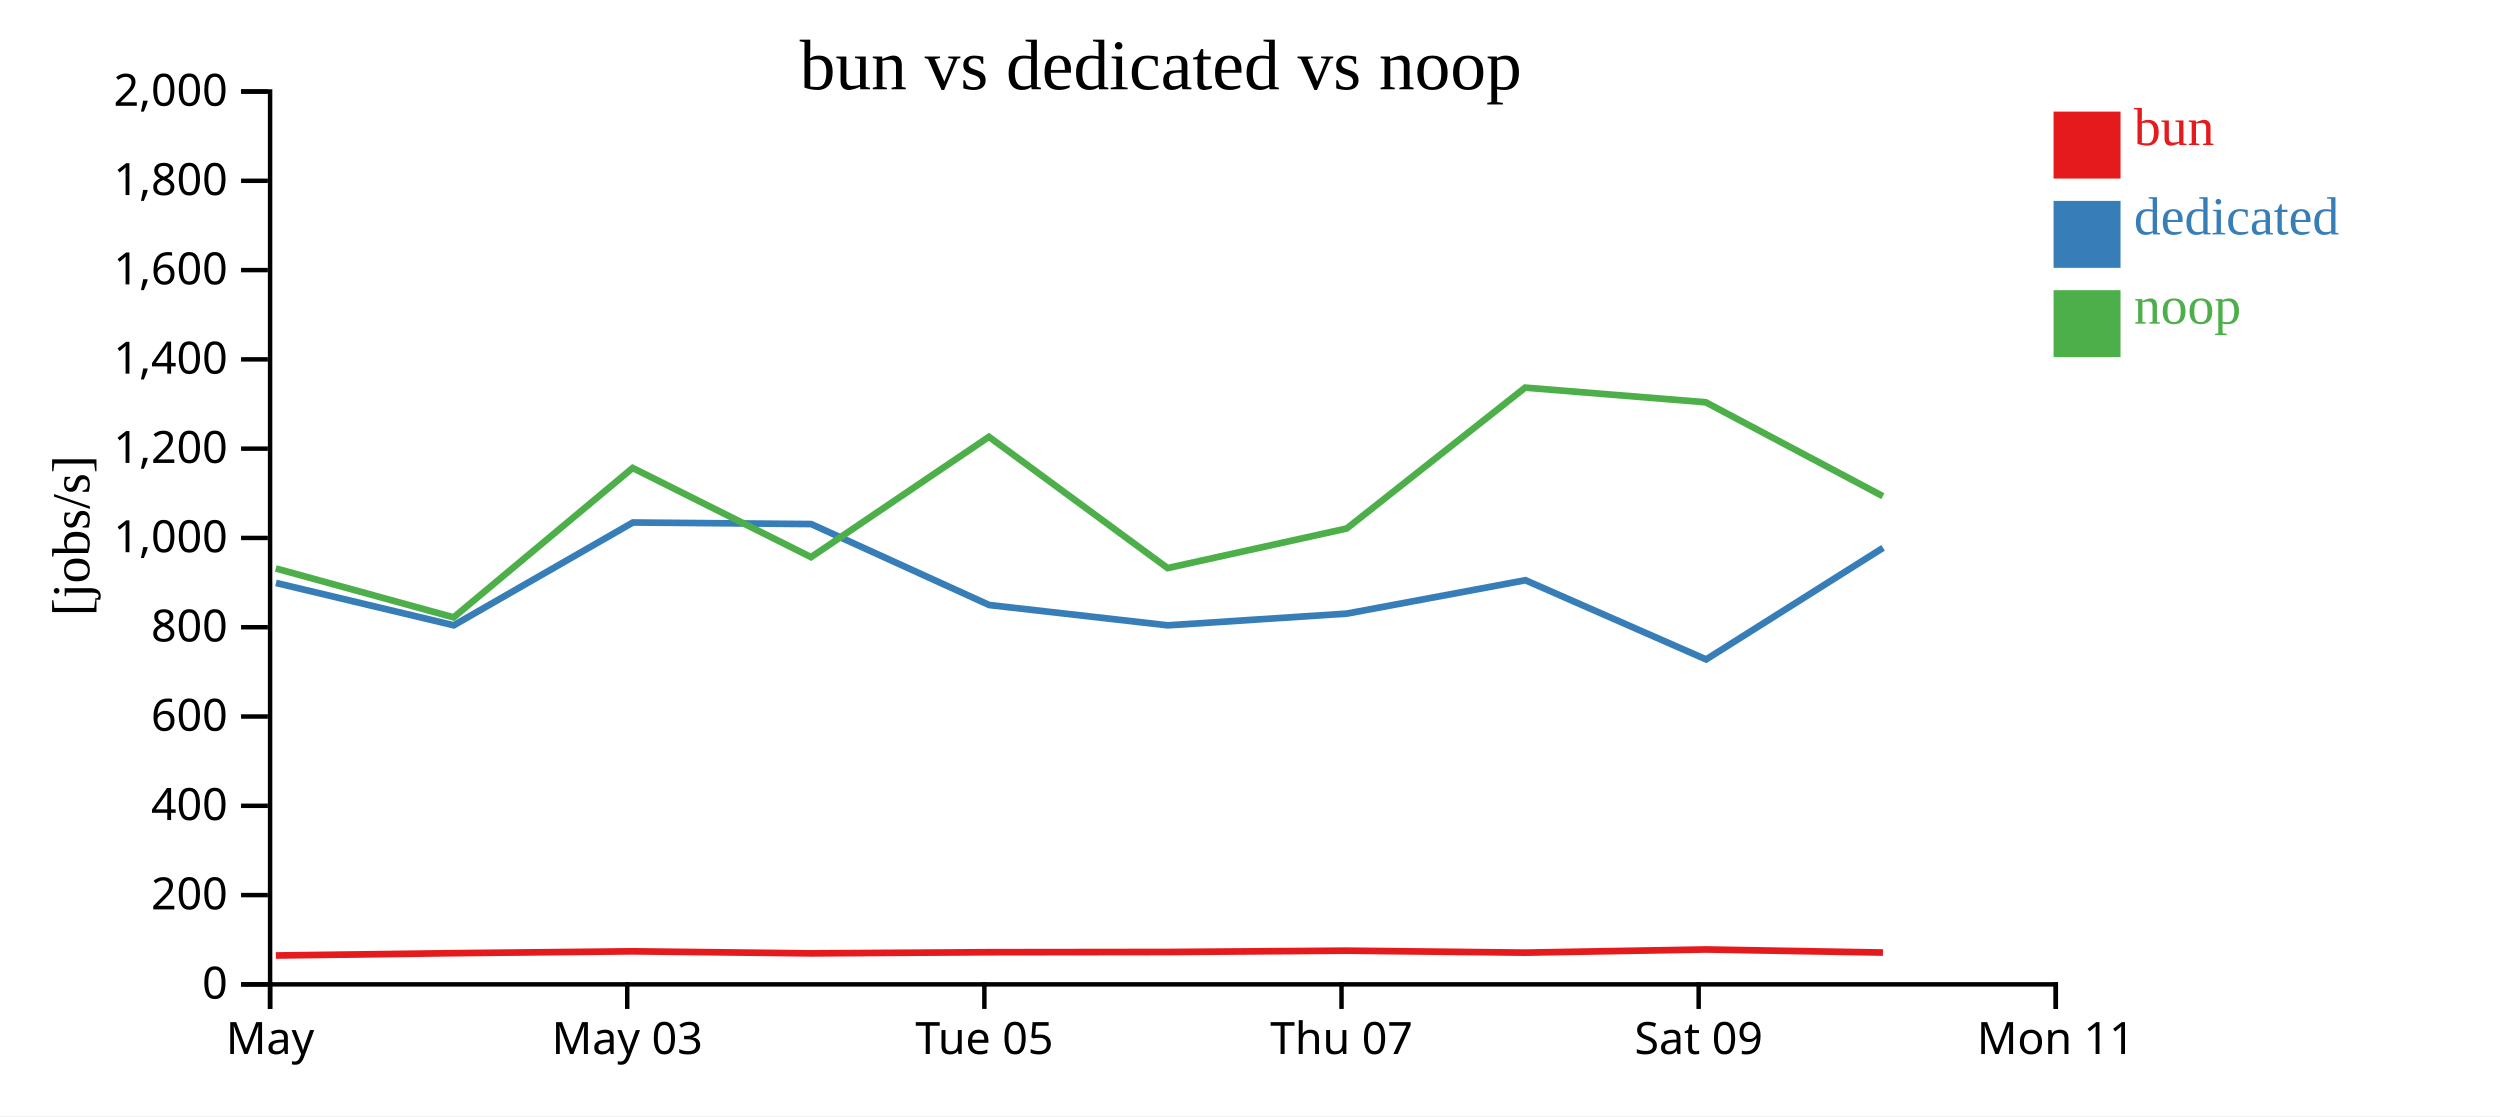
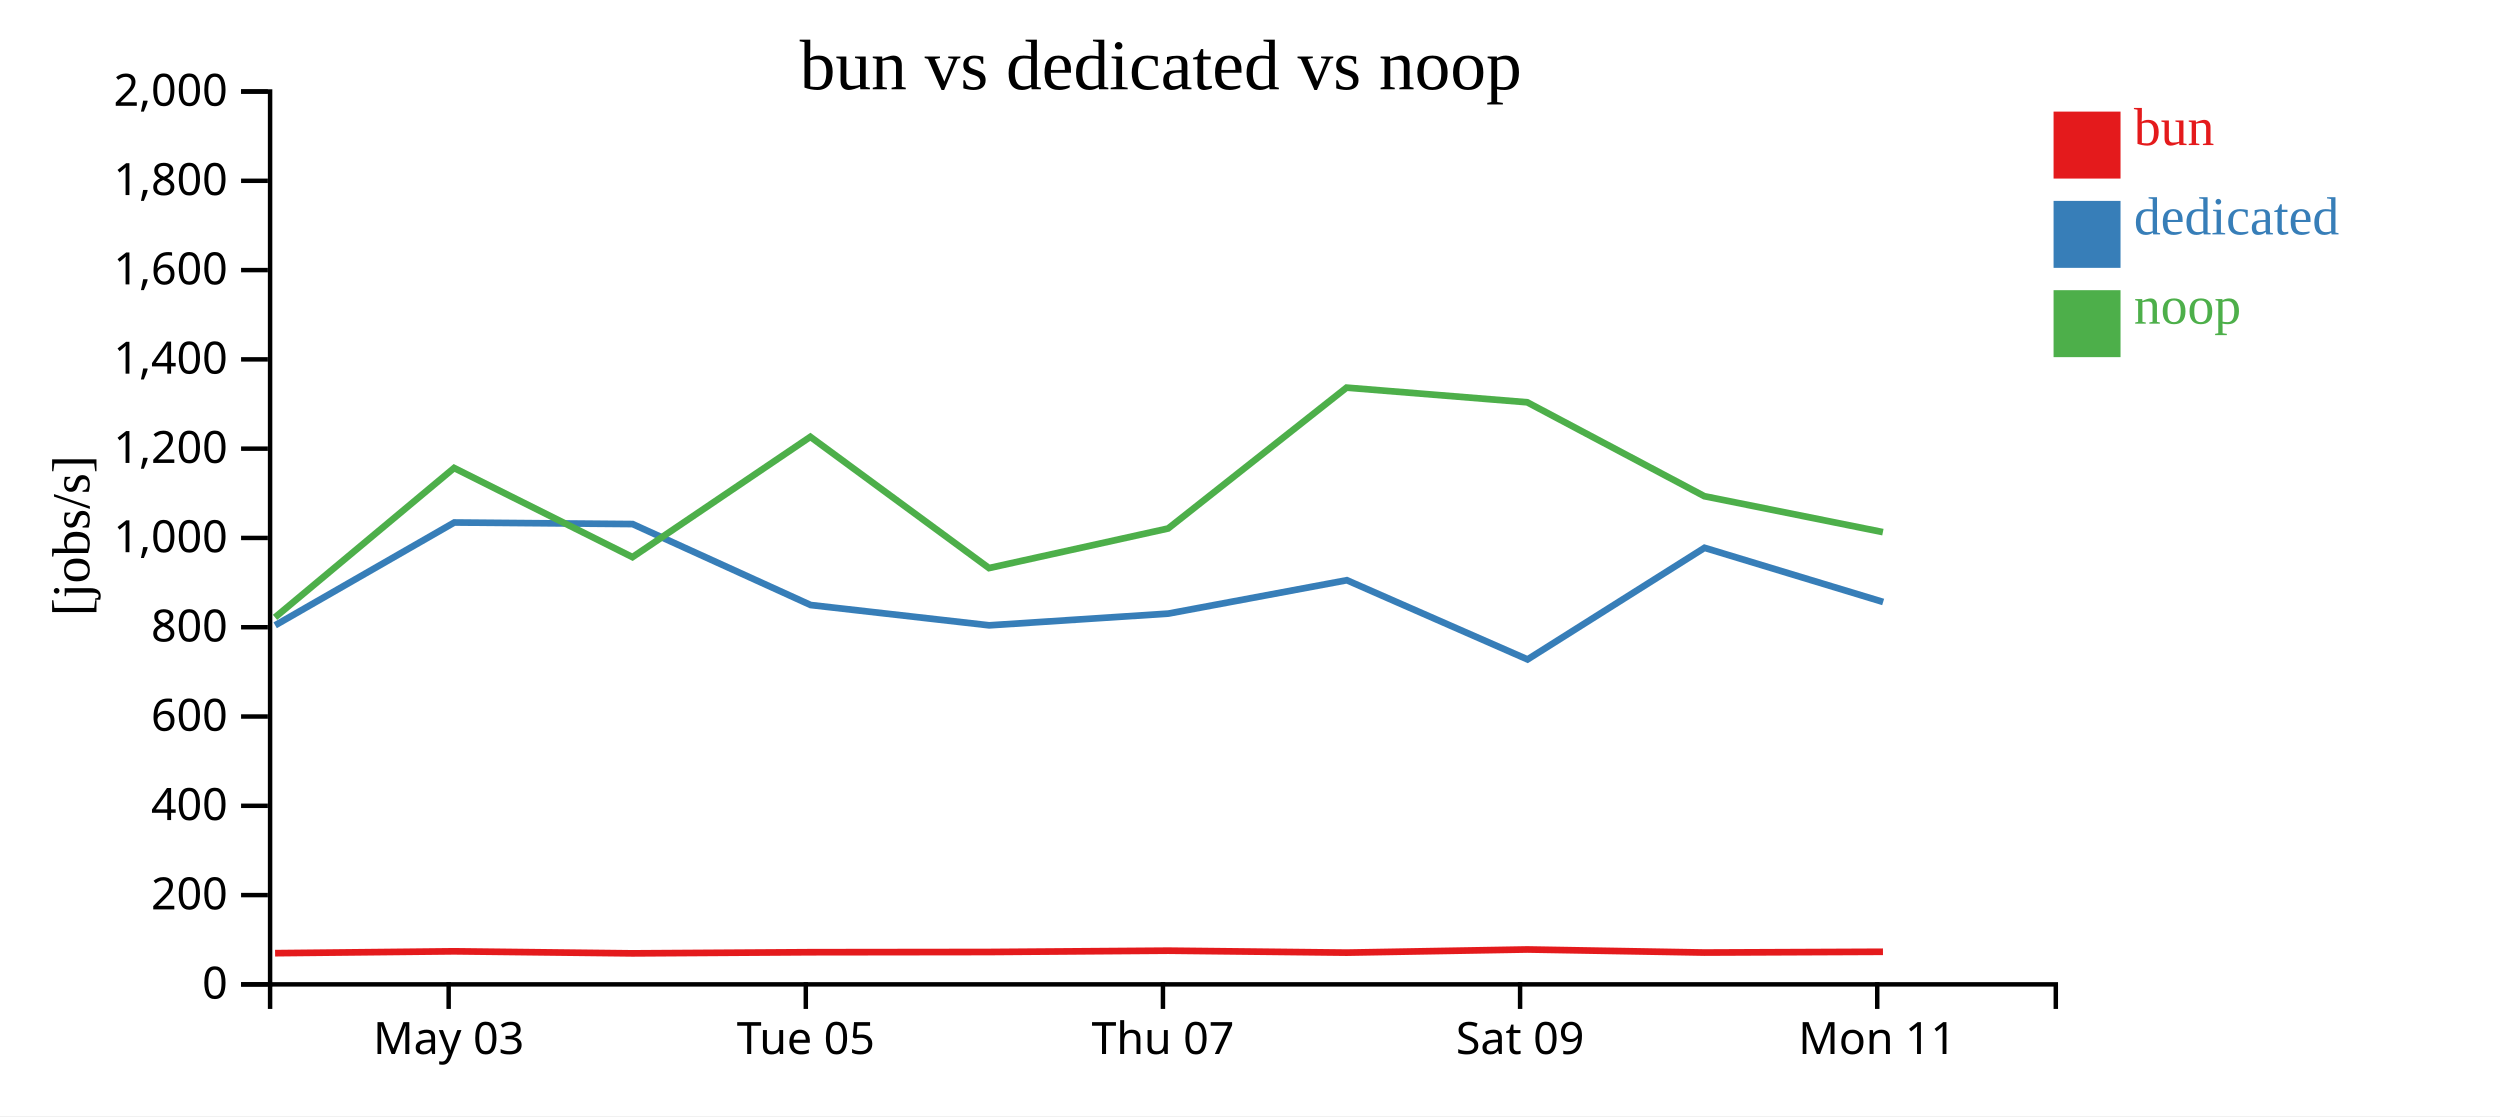
<svg xmlns="http://www.w3.org/2000/svg" width="560" height="250">
  <rect width="100%" height="100%" fill="white" />
  <g transform="translate(60,20)">
    <g transform="translate(0,200)" fill="none" font-size="10" font-family="sans-serif" text-anchor="middle">
      <path class="domain" stroke="currentColor" d="M0.5,6V0.5H400.5V6" />
-       <g class="tick" opacity="1" transform="translate(0.5,0)">
-         <line stroke="currentColor" y2="6" />
-         <text fill="currentColor" y="9" dy="0.71em">May</text>
-       </g>
-       <g class="tick" opacity="1" transform="translate(80.5,0)">
+       <g class="tick" opacity="1" transform="translate(40.5,0)">
        <line stroke="currentColor" y2="6" />
        <text fill="currentColor" y="9" dy="0.71em">May 03</text>
      </g>
-       <g class="tick" opacity="1" transform="translate(160.5,0)">
+       <g class="tick" opacity="1" transform="translate(120.5,0)">
        <line stroke="currentColor" y2="6" />
        <text fill="currentColor" y="9" dy="0.71em">Tue 05</text>
      </g>
-       <g class="tick" opacity="1" transform="translate(240.5,0)">
+       <g class="tick" opacity="1" transform="translate(200.5,0)">
        <line stroke="currentColor" y2="6" />
        <text fill="currentColor" y="9" dy="0.71em">Thu 07</text>
      </g>
-       <g class="tick" opacity="1" transform="translate(320.5,0)">
+       <g class="tick" opacity="1" transform="translate(280.5,0)">
        <line stroke="currentColor" y2="6" />
        <text fill="currentColor" y="9" dy="0.71em">Sat 09</text>
      </g>
-       <g class="tick" opacity="1" transform="translate(400.5,0)">
+       <g class="tick" opacity="1" transform="translate(360.5,0)">
        <line stroke="currentColor" y2="6" />
        <text fill="currentColor" y="9" dy="0.71em">Mon 11</text>
      </g>
    </g>
    <g fill="none" font-size="10" font-family="sans-serif" text-anchor="end">
      <path class="domain" stroke="currentColor" d="M-6,200.5H0.5V0.5H-6" />
      <g class="tick" opacity="1" transform="translate(0,200.5)">
        <line stroke="currentColor" x2="-6" />
        <text fill="currentColor" x="-9" dy="0.32em">0</text>
      </g>
      <g class="tick" opacity="1" transform="translate(0,180.5)">
        <line stroke="currentColor" x2="-6" />
        <text fill="currentColor" x="-9" dy="0.32em">200</text>
      </g>
      <g class="tick" opacity="1" transform="translate(0,160.5)">
        <line stroke="currentColor" x2="-6" />
        <text fill="currentColor" x="-9" dy="0.32em">400</text>
      </g>
      <g class="tick" opacity="1" transform="translate(0,140.5)">
        <line stroke="currentColor" x2="-6" />
        <text fill="currentColor" x="-9" dy="0.32em">600</text>
      </g>
      <g class="tick" opacity="1" transform="translate(0,120.5)">
        <line stroke="currentColor" x2="-6" />
        <text fill="currentColor" x="-9" dy="0.32em">800</text>
      </g>
      <g class="tick" opacity="1" transform="translate(0,100.5)">
        <line stroke="currentColor" x2="-6" />
        <text fill="currentColor" x="-9" dy="0.32em">1,000</text>
      </g>
      <g class="tick" opacity="1" transform="translate(0,80.5)">
        <line stroke="currentColor" x2="-6" />
        <text fill="currentColor" x="-9" dy="0.32em">1,200</text>
      </g>
      <g class="tick" opacity="1" transform="translate(0,60.5)">
        <line stroke="currentColor" x2="-6" />
        <text fill="currentColor" x="-9" dy="0.32em">1,400</text>
      </g>
      <g class="tick" opacity="1" transform="translate(0,40.5)">
        <line stroke="currentColor" x2="-6" />
        <text fill="currentColor" x="-9" dy="0.32em">1,600</text>
      </g>
      <g class="tick" opacity="1" transform="translate(0,20.5)">
        <line stroke="currentColor" x2="-6" />
        <text fill="currentColor" x="-9" dy="0.32em">1,800</text>
      </g>
      <g class="tick" opacity="1" transform="translate(0,0.5)">
        <line stroke="currentColor" x2="-6" />
        <text fill="currentColor" x="-9" dy="0.32em">2,000</text>
      </g>
    </g>
    <text text-anchor="middle" style="font-size: 12px" transform="rotate(-90)" y="-40" x="-100">[jobs/s]</text>
    <text text-anchor="middle" style="font-size: 16px" y="0" x="200">bun vs dedicated vs noop</text>
-     <path class="line" fill="none" stroke="#e41a1c" stroke-width="1.5" d="M1.791,194.031L41.619,193.512L81.733,193.096L121.683,193.554L161.534,193.299L201.551,193.247L241.678,192.951L281.646,193.391L322.113,192.683L361.782,193.372" />
-     <path class="line" fill="none" stroke="#377eb8" stroke-width="1.5" d="M1.818,110.579L41.638,120.068L81.757,97.04L121.7,97.39L161.585,115.526L201.583,120.076L241.714,117.445L281.69,109.969L322.169,127.711L361.812,102.712" />
-     <path class="line" fill="none" stroke="#4daf4a" stroke-width="1.5" d="M1.776,107.332L41.605,118.291L81.719,84.828L121.669,104.798L161.52,77.85L201.537,107.249L241.665,98.379L281.632,66.828L322.1,70.115L361.767,91.149" />
+     <path class="line" fill="none" stroke="#e41a1c" stroke-width="1.5" d="M1.619,193.512L41.733,193.096L81.683,193.554L121.534,193.299L161.551,193.247L201.678,192.951L241.646,193.391L282.113,192.683L321.782,193.372L361.785,193.198" />
+     <path class="line" fill="none" stroke="#377eb8" stroke-width="1.5" d="M1.638,120.068L41.757,97.04L81.7,97.39L121.585,115.526L161.583,120.076L201.714,117.445L241.69,109.969L282.169,127.711L321.812,102.712L361.827,114.843" />
+     <path class="line" fill="none" stroke="#4daf4a" stroke-width="1.5" d="M1.605,118.291L41.719,84.828L81.669,104.798L121.52,77.85L161.537,107.249L201.665,98.379L241.632,66.828L282.1,70.115L321.767,91.149L361.77,99.198" />
    <rect class="dot" x="400" y="5" width="15" height="15" style="fill: #e41a1c;" />
    <rect class="dot" x="400" y="25" width="15" height="15" style="fill: #377eb8;" />
    <rect class="dot" x="400" y="45" width="15" height="15" style="fill: #4daf4a;" />
    <text class="label" x="418" y="12.5" style="fill: #e41a1c; alignment-baseline: middle;" text-anchor="left">bun</text>
    <text class="label" x="418" y="32.5" style="fill: #377eb8; alignment-baseline: middle;" text-anchor="left">dedicated</text>
    <text class="label" x="418" y="52.5" style="fill: #4daf4a; alignment-baseline: middle;" text-anchor="left">noop</text>
  </g>
</svg>
